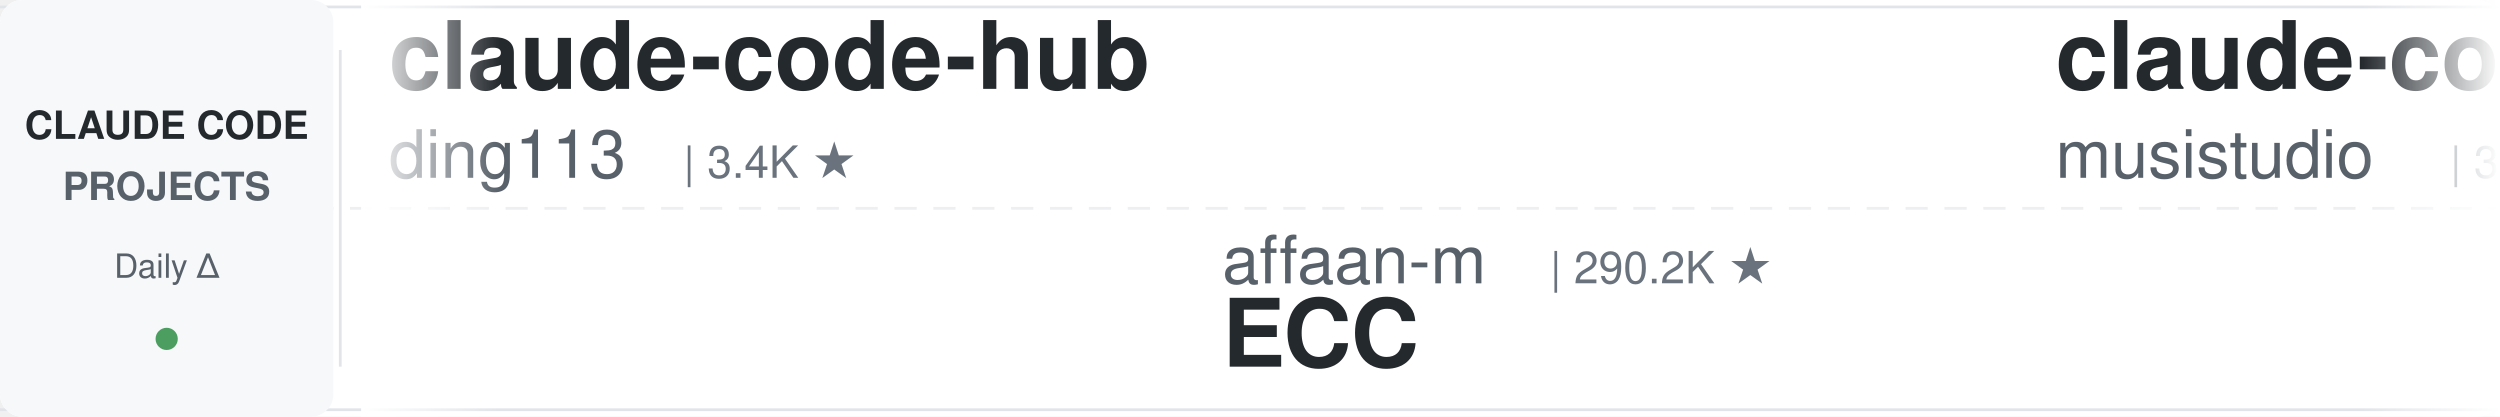
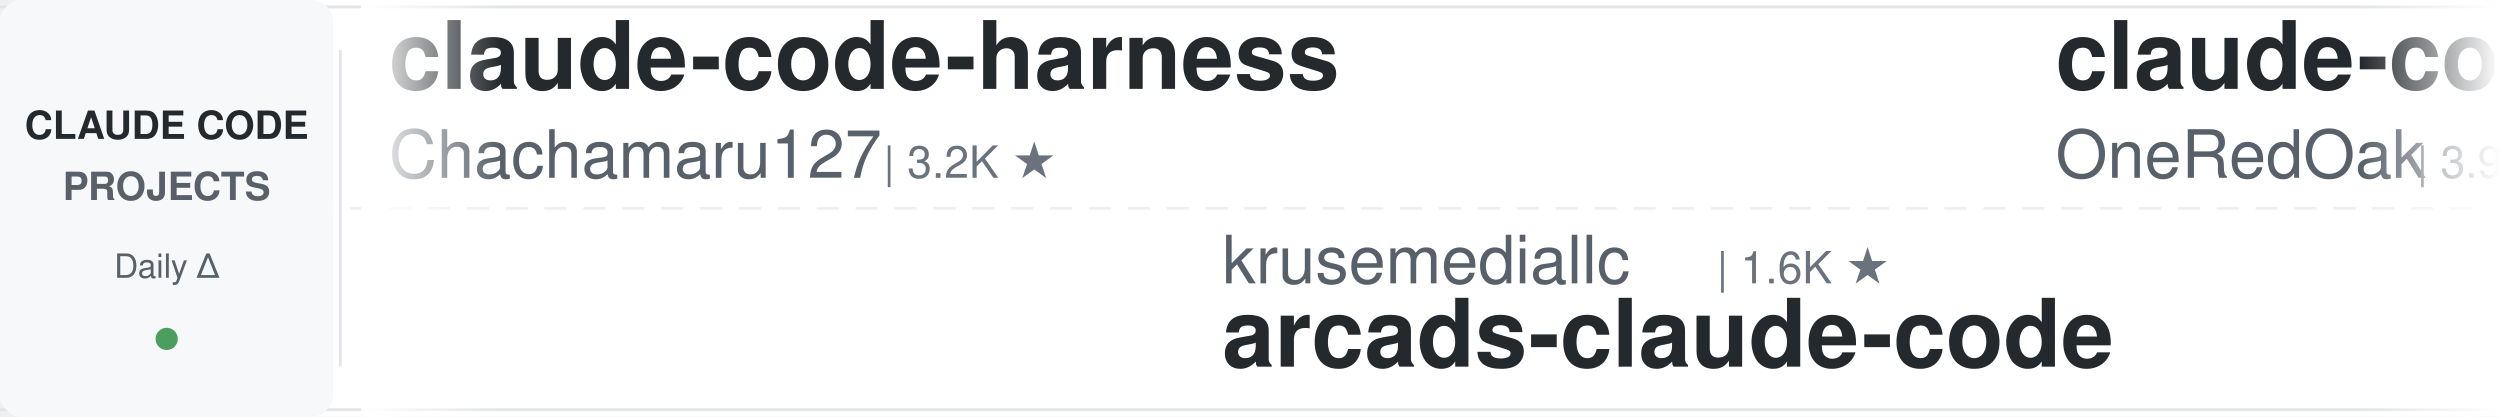
<svg xmlns="http://www.w3.org/2000/svg" width="900" height="150">
  <defs>
    <linearGradient id="leftFade" x1="0%" y1="0%" x2="100%" y2="0%">
      <stop offset="0%" style="stop-color:#ffffff;stop-opacity:1" />
      <stop offset="100%" style="stop-color:#ffffff;stop-opacity:0" />
    </linearGradient>
    <linearGradient id="rightFade" x1="0%" y1="0%" x2="100%" y2="0%">
      <stop offset="0%" style="stop-color:#ffffff;stop-opacity:0" />
      <stop offset="100%" style="stop-color:#ffffff;stop-opacity:1" />
    </linearGradient>
  </defs>
  <rect width="900" height="150" fill="#ffffff" rx="8" />
  <rect x="0" y="2" width="900" height="1" fill="#e1e4e8" />
  <rect x="0" y="147" width="900" height="1" fill="#e1e4e8" />
  <line x1="0" y1="75" x2="900" y2="75" stroke="#e1e4e8" stroke-width="1" stroke-dasharray="8 6" opacity="0.6" />
  <rect x="0" y="0" width="120" height="150" fill="#f6f8fa" rx="8" />
  <text x="60" y="50" font-family="-apple-system, BlinkMacSystemFont, 'Segoe UI', Helvetica, Arial, sans-serif" font-size="14" font-weight="600" fill="#24292e" text-anchor="middle">CLAUDE CODE</text>
  <text x="60" y="72" font-family="-apple-system, BlinkMacSystemFont, 'Segoe UI', Helvetica, Arial, sans-serif" font-size="14" font-weight="600" fill="#586069" text-anchor="middle">PROJECTS</text>
  <text x="60" y="100" font-family="-apple-system, BlinkMacSystemFont, 'Segoe UI', Helvetica, Arial, sans-serif" font-size="12" font-weight="500" fill="#586069" text-anchor="middle">Daily Δ</text>
  <circle cx="60" cy="122" r="4" fill="#22863a" opacity="0.8" />
  <rect x="122" y="18" width="1" height="114" fill="#e1e4e8" />
  <clipPath id="tickerClip">
    <rect x="130" y="0" width="770" height="150" />
  </clipPath>
  <g clip-path="url(#tickerClip)">
    <g id="tickerItems">
      <animateTransform attributeName="transform" attributeType="XML" type="translate" from="0 0" to="-3000 0" dur="54s" repeatCount="indefinite" />
      <g transform="translate(0, 0)">
-         <text x="140" y="32" font-family="-apple-system, BlinkMacSystemFont, 'Segoe UI', Helvetica, Arial, sans-serif" font-size="34" font-weight="600" fill="#24292e">claude-code-hub</text>
-         <text x="140" y="64" font-family="-apple-system, BlinkMacSystemFont, 'Segoe UI', Helvetica, Arial, sans-serif" font-size="24" font-weight="400" fill="#586069">ding113</text>
-         <text x="246" y="64" font-family="-apple-system, BlinkMacSystemFont, 'Segoe UI', Helvetica, Arial, sans-serif" font-size="16" font-weight="500" fill="#6a737d">| 3.4K ★</text>
+         <text x="140" y="32" font-family="-apple-system, BlinkMacSystemFont, 'Segoe UI', Helvetica, Arial, sans-serif" font-size="34" font-weight="600" fill="#24292e">claude-code-harness</text>
+         <text x="140" y="64" font-family="-apple-system, BlinkMacSystemFont, 'Segoe UI', Helvetica, Arial, sans-serif" font-size="24" font-weight="400" fill="#586069">Chachamaru127</text>
+         <text x="318" y="64" font-family="-apple-system, BlinkMacSystemFont, 'Segoe UI', Helvetica, Arial, sans-serif" font-size="16" font-weight="500" fill="#6a737d">| 3.2K ★</text>
      </g>
      <g transform="translate(300, 0)">
-         <text x="140" y="102" font-family="-apple-system, BlinkMacSystemFont, 'Segoe UI', Helvetica, Arial, sans-serif" font-size="24" font-weight="400" fill="#586069">affaan-m</text>
-         <text x="258" y="102" font-family="-apple-system, BlinkMacSystemFont, 'Segoe UI', Helvetica, Arial, sans-serif" font-size="16" font-weight="500" fill="#6a737d">| 290.2K ★</text>
-         <text x="140" y="132" font-family="-apple-system, BlinkMacSystemFont, 'Segoe UI', Helvetica, Arial, sans-serif" font-size="34" font-weight="600" fill="#24292e">ECC</text>
+         <text x="140" y="102" font-family="-apple-system, BlinkMacSystemFont, 'Segoe UI', Helvetica, Arial, sans-serif" font-size="24" font-weight="400" fill="#586069">krusemediallc</text>
+         <text x="318" y="102" font-family="-apple-system, BlinkMacSystemFont, 'Segoe UI', Helvetica, Arial, sans-serif" font-size="16" font-weight="500" fill="#6a737d">| 1.6K ★</text>
+         <text x="140" y="132" font-family="-apple-system, BlinkMacSystemFont, 'Segoe UI', Helvetica, Arial, sans-serif" font-size="34" font-weight="600" fill="#24292e">arcads-claude-code</text>
      </g>
      <g transform="translate(600, 0)">
-         <text x="140" y="32" font-family="-apple-system, BlinkMacSystemFont, 'Segoe UI', Helvetica, Arial, sans-serif" font-size="34" font-weight="600" fill="#24292e">claude-code-router</text>
-         <text x="140" y="64" font-family="-apple-system, BlinkMacSystemFont, 'Segoe UI', Helvetica, Arial, sans-serif" font-size="24" font-weight="400" fill="#586069">musistudio</text>
-         <text x="282" y="64" font-family="-apple-system, BlinkMacSystemFont, 'Segoe UI', Helvetica, Arial, sans-serif" font-size="16" font-weight="500" fill="#6a737d">| 37.9K ★</text>
+         <text x="140" y="32" font-family="-apple-system, BlinkMacSystemFont, 'Segoe UI', Helvetica, Arial, sans-serif" font-size="34" font-weight="600" fill="#24292e">claude-code-workflows</text>
+         <text x="140" y="64" font-family="-apple-system, BlinkMacSystemFont, 'Segoe UI', Helvetica, Arial, sans-serif" font-size="24" font-weight="400" fill="#586069">OneRedOak</text>
+         <text x="270" y="64" font-family="-apple-system, BlinkMacSystemFont, 'Segoe UI', Helvetica, Arial, sans-serif" font-size="16" font-weight="500" fill="#6a737d">| 3.9K ★</text>
      </g>
      <g transform="translate(900, 0)">
-         <text x="140" y="102" font-family="-apple-system, BlinkMacSystemFont, 'Segoe UI', Helvetica, Arial, sans-serif" font-size="24" font-weight="400" fill="#586069">edmund-io</text>
-         <text x="270" y="102" font-family="-apple-system, BlinkMacSystemFont, 'Segoe UI', Helvetica, Arial, sans-serif" font-size="16" font-weight="500" fill="#6a737d">| 1.5K ★</text>
-         <text x="140" y="132" font-family="-apple-system, BlinkMacSystemFont, 'Segoe UI', Helvetica, Arial, sans-serif" font-size="34" font-weight="600" fill="#24292e">edmunds-claude-code</text>
+         <text x="140" y="102" font-family="-apple-system, BlinkMacSystemFont, 'Segoe UI', Helvetica, Arial, sans-serif" font-size="24" font-weight="400" fill="#586069">FlorianBruniaux</text>
+         <text x="342" y="102" font-family="-apple-system, BlinkMacSystemFont, 'Segoe UI', Helvetica, Arial, sans-serif" font-size="16" font-weight="500" fill="#6a737d">| 6.3K ★</text>
+         <text x="140" y="132" font-family="-apple-system, BlinkMacSystemFont, 'Segoe UI', Helvetica, Arial, sans-serif" font-size="34" font-weight="600" fill="#24292e">claude-code-ultimate-gui...</text>
      </g>
      <g transform="translate(1200, 0)">
-         <text x="140" y="32" font-family="-apple-system, BlinkMacSystemFont, 'Segoe UI', Helvetica, Arial, sans-serif" font-size="34" font-weight="600" fill="#24292e">claude-code-analysis</text>
-         <text x="140" y="64" font-family="-apple-system, BlinkMacSystemFont, 'Segoe UI', Helvetica, Arial, sans-serif" font-size="24" font-weight="400" fill="#586069">liuup</text>
-         <text x="222" y="64" font-family="-apple-system, BlinkMacSystemFont, 'Segoe UI', Helvetica, Arial, sans-serif" font-size="16" font-weight="500" fill="#6a737d">| 4.0K ★</text>
+         <text x="140" y="32" font-family="-apple-system, BlinkMacSystemFont, 'Segoe UI', Helvetica, Arial, sans-serif" font-size="34" font-weight="600" fill="#24292e">claude-code-hooks-master...</text>
+         <text x="140" y="64" font-family="-apple-system, BlinkMacSystemFont, 'Segoe UI', Helvetica, Arial, sans-serif" font-size="24" font-weight="400" fill="#586069">disler</text>
+         <text x="234" y="64" font-family="-apple-system, BlinkMacSystemFont, 'Segoe UI', Helvetica, Arial, sans-serif" font-size="16" font-weight="500" fill="#6a737d">| 4.0K ★</text>
      </g>
      <g transform="translate(1500, 0)">
-         <text x="140" y="102" font-family="-apple-system, BlinkMacSystemFont, 'Segoe UI', Helvetica, Arial, sans-serif" font-size="24" font-weight="400" fill="#586069">Donchitos</text>
-         <text x="270" y="102" font-family="-apple-system, BlinkMacSystemFont, 'Segoe UI', Helvetica, Arial, sans-serif" font-size="16" font-weight="500" fill="#6a737d">| 27.7K ★</text>
-         <text x="140" y="132" font-family="-apple-system, BlinkMacSystemFont, 'Segoe UI', Helvetica, Arial, sans-serif" font-size="34" font-weight="600" fill="#24292e">Claude-Code-Game-Studios</text>
+         <text x="140" y="102" font-family="-apple-system, BlinkMacSystemFont, 'Segoe UI', Helvetica, Arial, sans-serif" font-size="24" font-weight="400" fill="#586069">anthropics</text>
+         <text x="282" y="102" font-family="-apple-system, BlinkMacSystemFont, 'Segoe UI', Helvetica, Arial, sans-serif" font-size="16" font-weight="500" fill="#6a737d">| 1.0K ★</text>
+         <text x="140" y="132" font-family="-apple-system, BlinkMacSystemFont, 'Segoe UI', Helvetica, Arial, sans-serif" font-size="34" font-weight="600" fill="#24292e">claude-code-base-action</text>
      </g>
      <g transform="translate(1800, 0)">
-         <text x="140" y="32" font-family="-apple-system, BlinkMacSystemFont, 'Segoe UI', Helvetica, Arial, sans-serif" font-size="34" font-weight="600" fill="#24292e">oh-my-claudecode</text>
-         <text x="140" y="64" font-family="-apple-system, BlinkMacSystemFont, 'Segoe UI', Helvetica, Arial, sans-serif" font-size="24" font-weight="400" fill="#586069">Yeachan-Heo</text>
-         <text x="294" y="64" font-family="-apple-system, BlinkMacSystemFont, 'Segoe UI', Helvetica, Arial, sans-serif" font-size="16" font-weight="500" fill="#6a737d">| 40.3K ★</text>
+         <text x="140" y="32" font-family="-apple-system, BlinkMacSystemFont, 'Segoe UI', Helvetica, Arial, sans-serif" font-size="34" font-weight="600" fill="#24292e">claude-code-guide</text>
+         <text x="140" y="64" font-family="-apple-system, BlinkMacSystemFont, 'Segoe UI', Helvetica, Arial, sans-serif" font-size="24" font-weight="400" fill="#586069">Cranot</text>
+         <text x="234" y="64" font-family="-apple-system, BlinkMacSystemFont, 'Segoe UI', Helvetica, Arial, sans-serif" font-size="16" font-weight="500" fill="#6a737d">| 2.9K ★</text>
      </g>
      <g transform="translate(2100, 0)">
-         <text x="140" y="102" font-family="-apple-system, BlinkMacSystemFont, 'Segoe UI', Helvetica, Arial, sans-serif" font-size="24" font-weight="400" fill="#586069">xu-xiang</text>
-         <text x="258" y="102" font-family="-apple-system, BlinkMacSystemFont, 'Segoe UI', Helvetica, Arial, sans-serif" font-size="16" font-weight="500" fill="#6a737d">| 2.0K ★</text>
-         <text x="140" y="132" font-family="-apple-system, BlinkMacSystemFont, 'Segoe UI', Helvetica, Arial, sans-serif" font-size="34" font-weight="600" fill="#24292e">everything-claude-code-z...</text>
+         <text x="140" y="102" font-family="-apple-system, BlinkMacSystemFont, 'Segoe UI', Helvetica, Arial, sans-serif" font-size="24" font-weight="400" fill="#586069">WorldFlowAI</text>
+         <text x="294" y="102" font-family="-apple-system, BlinkMacSystemFont, 'Segoe UI', Helvetica, Arial, sans-serif" font-size="16" font-weight="500" fill="#6a737d">| 5.5K ★</text>
+         <text x="140" y="132" font-family="-apple-system, BlinkMacSystemFont, 'Segoe UI', Helvetica, Arial, sans-serif" font-size="34" font-weight="600" fill="#24292e">everything-claude-code</text>
      </g>
      <g transform="translate(2400, 0)">
-         <text x="140" y="32" font-family="-apple-system, BlinkMacSystemFont, 'Segoe UI', Helvetica, Arial, sans-serif" font-size="34" font-weight="600" fill="#24292e">claude-code-local</text>
-         <text x="140" y="64" font-family="-apple-system, BlinkMacSystemFont, 'Segoe UI', Helvetica, Arial, sans-serif" font-size="24" font-weight="400" fill="#586069">nicedreamzapp</text>
-         <text x="318" y="64" font-family="-apple-system, BlinkMacSystemFont, 'Segoe UI', Helvetica, Arial, sans-serif" font-size="16" font-weight="500" fill="#6a737d">| 3.4K ★</text>
+         <text x="140" y="32" font-family="-apple-system, BlinkMacSystemFont, 'Segoe UI', Helvetica, Arial, sans-serif" font-size="34" font-weight="600" fill="#24292e">claude-code-source-build</text>
+         <text x="140" y="64" font-family="-apple-system, BlinkMacSystemFont, 'Segoe UI', Helvetica, Arial, sans-serif" font-size="24" font-weight="400" fill="#586069">andrew-kramer-inno</text>
+         <text x="378" y="64" font-family="-apple-system, BlinkMacSystemFont, 'Segoe UI', Helvetica, Arial, sans-serif" font-size="16" font-weight="500" fill="#6a737d">| 594 ★</text>
      </g>
      <g transform="translate(2700, 0)">
-         <text x="140" y="102" font-family="-apple-system, BlinkMacSystemFont, 'Segoe UI', Helvetica, Arial, sans-serif" font-size="24" font-weight="400" fill="#586069">repowise-dev</text>
-         <text x="306" y="102" font-family="-apple-system, BlinkMacSystemFont, 'Segoe UI', Helvetica, Arial, sans-serif" font-size="16" font-weight="500" fill="#6a737d">| 1.2K ★</text>
-         <text x="140" y="132" font-family="-apple-system, BlinkMacSystemFont, 'Segoe UI', Helvetica, Arial, sans-serif" font-size="34" font-weight="600" fill="#24292e">claude-code-prompts</text>
+         <text x="140" y="102" font-family="-apple-system, BlinkMacSystemFont, 'Segoe UI', Helvetica, Arial, sans-serif" font-size="24" font-weight="400" fill="#586069">wanshuiyin</text>
+         <text x="282" y="102" font-family="-apple-system, BlinkMacSystemFont, 'Segoe UI', Helvetica, Arial, sans-serif" font-size="16" font-weight="500" fill="#6a737d">| 18.2K ★</text>
+         <text x="140" y="132" font-family="-apple-system, BlinkMacSystemFont, 'Segoe UI', Helvetica, Arial, sans-serif" font-size="34" font-weight="600" fill="#24292e">Auto-claude-code-researc...</text>
      </g>
      <g transform="translate(3000, 0)">
-         <text x="140" y="32" font-family="-apple-system, BlinkMacSystemFont, 'Segoe UI', Helvetica, Arial, sans-serif" font-size="34" font-weight="600" fill="#24292e">claude-code-hub</text>
-         <text x="140" y="64" font-family="-apple-system, BlinkMacSystemFont, 'Segoe UI', Helvetica, Arial, sans-serif" font-size="24" font-weight="400" fill="#586069">ding113</text>
-         <text x="246" y="64" font-family="-apple-system, BlinkMacSystemFont, 'Segoe UI', Helvetica, Arial, sans-serif" font-size="16" font-weight="500" fill="#6a737d">| 3.4K ★</text>
+         <text x="140" y="32" font-family="-apple-system, BlinkMacSystemFont, 'Segoe UI', Helvetica, Arial, sans-serif" font-size="34" font-weight="600" fill="#24292e">claude-code-harness</text>
+         <text x="140" y="64" font-family="-apple-system, BlinkMacSystemFont, 'Segoe UI', Helvetica, Arial, sans-serif" font-size="24" font-weight="400" fill="#586069">Chachamaru127</text>
+         <text x="318" y="64" font-family="-apple-system, BlinkMacSystemFont, 'Segoe UI', Helvetica, Arial, sans-serif" font-size="16" font-weight="500" fill="#6a737d">| 3.2K ★</text>
      </g>
      <g transform="translate(3300, 0)">
-         <text x="140" y="102" font-family="-apple-system, BlinkMacSystemFont, 'Segoe UI', Helvetica, Arial, sans-serif" font-size="24" font-weight="400" fill="#586069">affaan-m</text>
-         <text x="258" y="102" font-family="-apple-system, BlinkMacSystemFont, 'Segoe UI', Helvetica, Arial, sans-serif" font-size="16" font-weight="500" fill="#6a737d">| 290.2K ★</text>
-         <text x="140" y="132" font-family="-apple-system, BlinkMacSystemFont, 'Segoe UI', Helvetica, Arial, sans-serif" font-size="34" font-weight="600" fill="#24292e">ECC</text>
+         <text x="140" y="102" font-family="-apple-system, BlinkMacSystemFont, 'Segoe UI', Helvetica, Arial, sans-serif" font-size="24" font-weight="400" fill="#586069">krusemediallc</text>
+         <text x="318" y="102" font-family="-apple-system, BlinkMacSystemFont, 'Segoe UI', Helvetica, Arial, sans-serif" font-size="16" font-weight="500" fill="#6a737d">| 1.6K ★</text>
+         <text x="140" y="132" font-family="-apple-system, BlinkMacSystemFont, 'Segoe UI', Helvetica, Arial, sans-serif" font-size="34" font-weight="600" fill="#24292e">arcads-claude-code</text>
      </g>
      <g transform="translate(3600, 0)">
-         <text x="140" y="32" font-family="-apple-system, BlinkMacSystemFont, 'Segoe UI', Helvetica, Arial, sans-serif" font-size="34" font-weight="600" fill="#24292e">claude-code-router</text>
-         <text x="140" y="64" font-family="-apple-system, BlinkMacSystemFont, 'Segoe UI', Helvetica, Arial, sans-serif" font-size="24" font-weight="400" fill="#586069">musistudio</text>
-         <text x="282" y="64" font-family="-apple-system, BlinkMacSystemFont, 'Segoe UI', Helvetica, Arial, sans-serif" font-size="16" font-weight="500" fill="#6a737d">| 37.9K ★</text>
+         <text x="140" y="32" font-family="-apple-system, BlinkMacSystemFont, 'Segoe UI', Helvetica, Arial, sans-serif" font-size="34" font-weight="600" fill="#24292e">claude-code-workflows</text>
+         <text x="140" y="64" font-family="-apple-system, BlinkMacSystemFont, 'Segoe UI', Helvetica, Arial, sans-serif" font-size="24" font-weight="400" fill="#586069">OneRedOak</text>
+         <text x="270" y="64" font-family="-apple-system, BlinkMacSystemFont, 'Segoe UI', Helvetica, Arial, sans-serif" font-size="16" font-weight="500" fill="#6a737d">| 3.9K ★</text>
      </g>
      <g transform="translate(3900, 0)">
-         <text x="140" y="102" font-family="-apple-system, BlinkMacSystemFont, 'Segoe UI', Helvetica, Arial, sans-serif" font-size="24" font-weight="400" fill="#586069">edmund-io</text>
-         <text x="270" y="102" font-family="-apple-system, BlinkMacSystemFont, 'Segoe UI', Helvetica, Arial, sans-serif" font-size="16" font-weight="500" fill="#6a737d">| 1.5K ★</text>
-         <text x="140" y="132" font-family="-apple-system, BlinkMacSystemFont, 'Segoe UI', Helvetica, Arial, sans-serif" font-size="34" font-weight="600" fill="#24292e">edmunds-claude-code</text>
+         <text x="140" y="102" font-family="-apple-system, BlinkMacSystemFont, 'Segoe UI', Helvetica, Arial, sans-serif" font-size="24" font-weight="400" fill="#586069">FlorianBruniaux</text>
+         <text x="342" y="102" font-family="-apple-system, BlinkMacSystemFont, 'Segoe UI', Helvetica, Arial, sans-serif" font-size="16" font-weight="500" fill="#6a737d">| 6.3K ★</text>
+         <text x="140" y="132" font-family="-apple-system, BlinkMacSystemFont, 'Segoe UI', Helvetica, Arial, sans-serif" font-size="34" font-weight="600" fill="#24292e">claude-code-ultimate-gui...</text>
      </g>
    </g>
  </g>
  <rect x="130" y="0" width="50" height="150" fill="url(#leftFade)" />
  <rect x="850" y="0" width="50" height="150" fill="url(#rightFade)" />
</svg>
